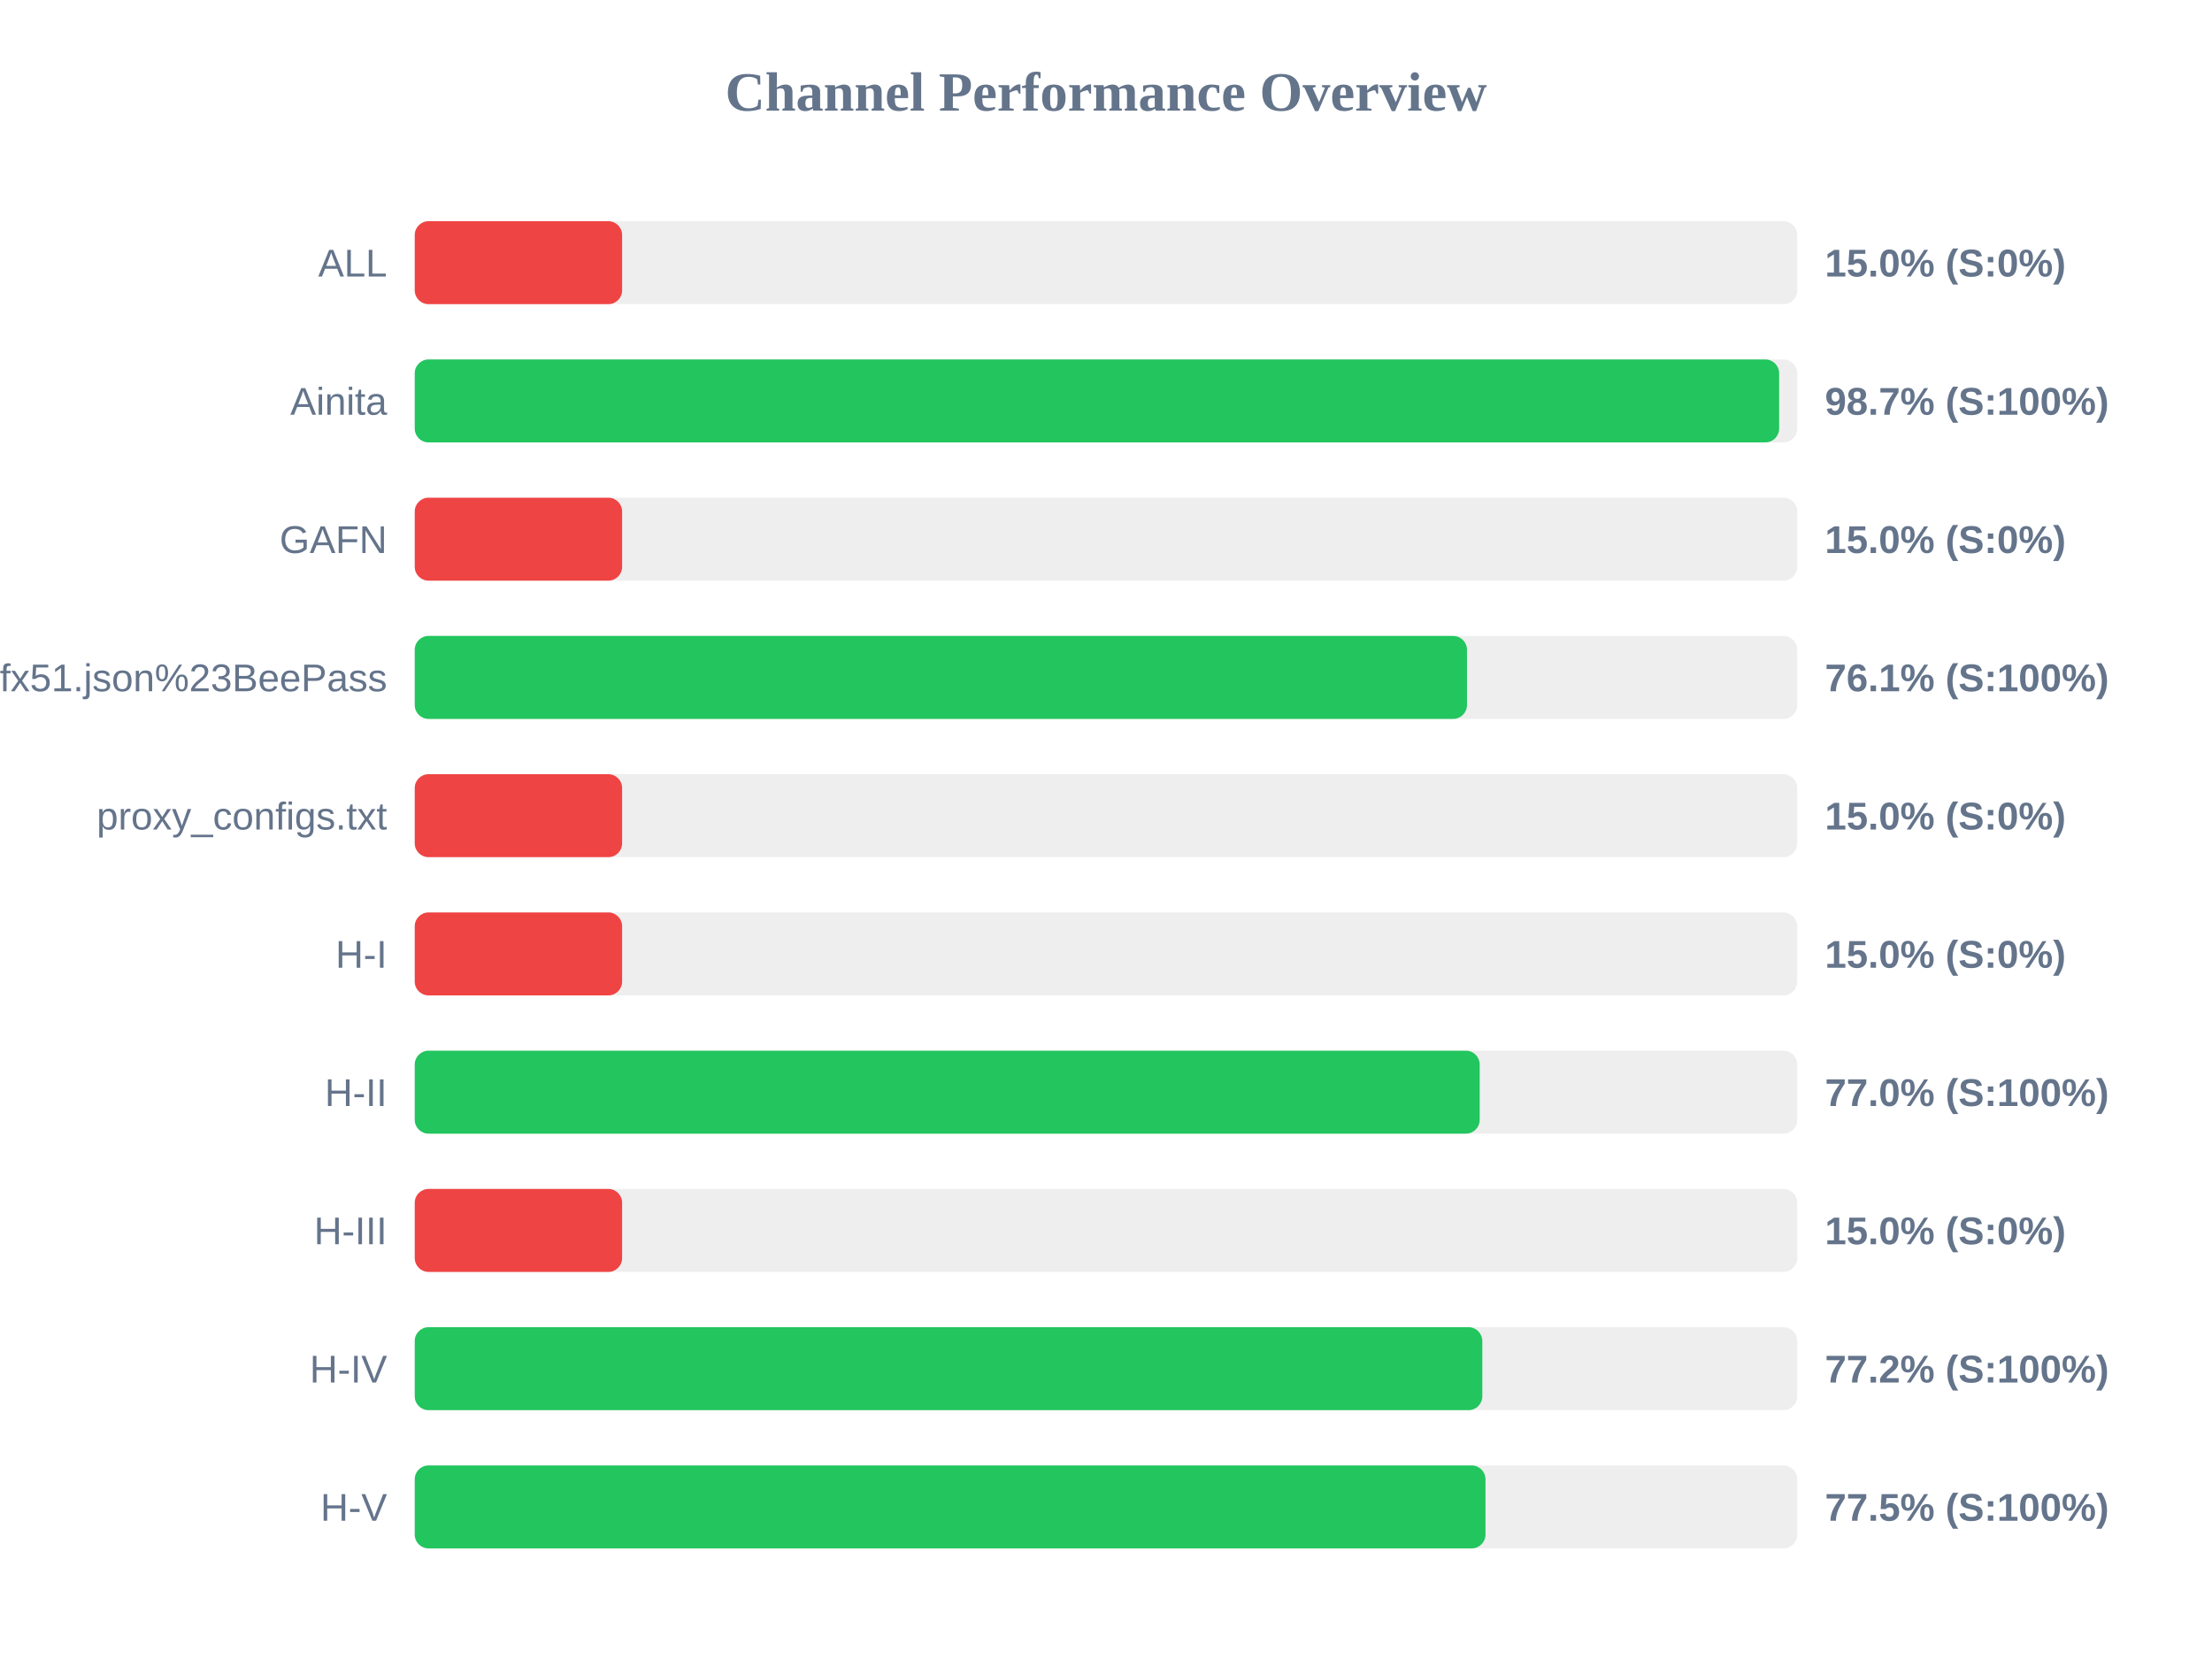
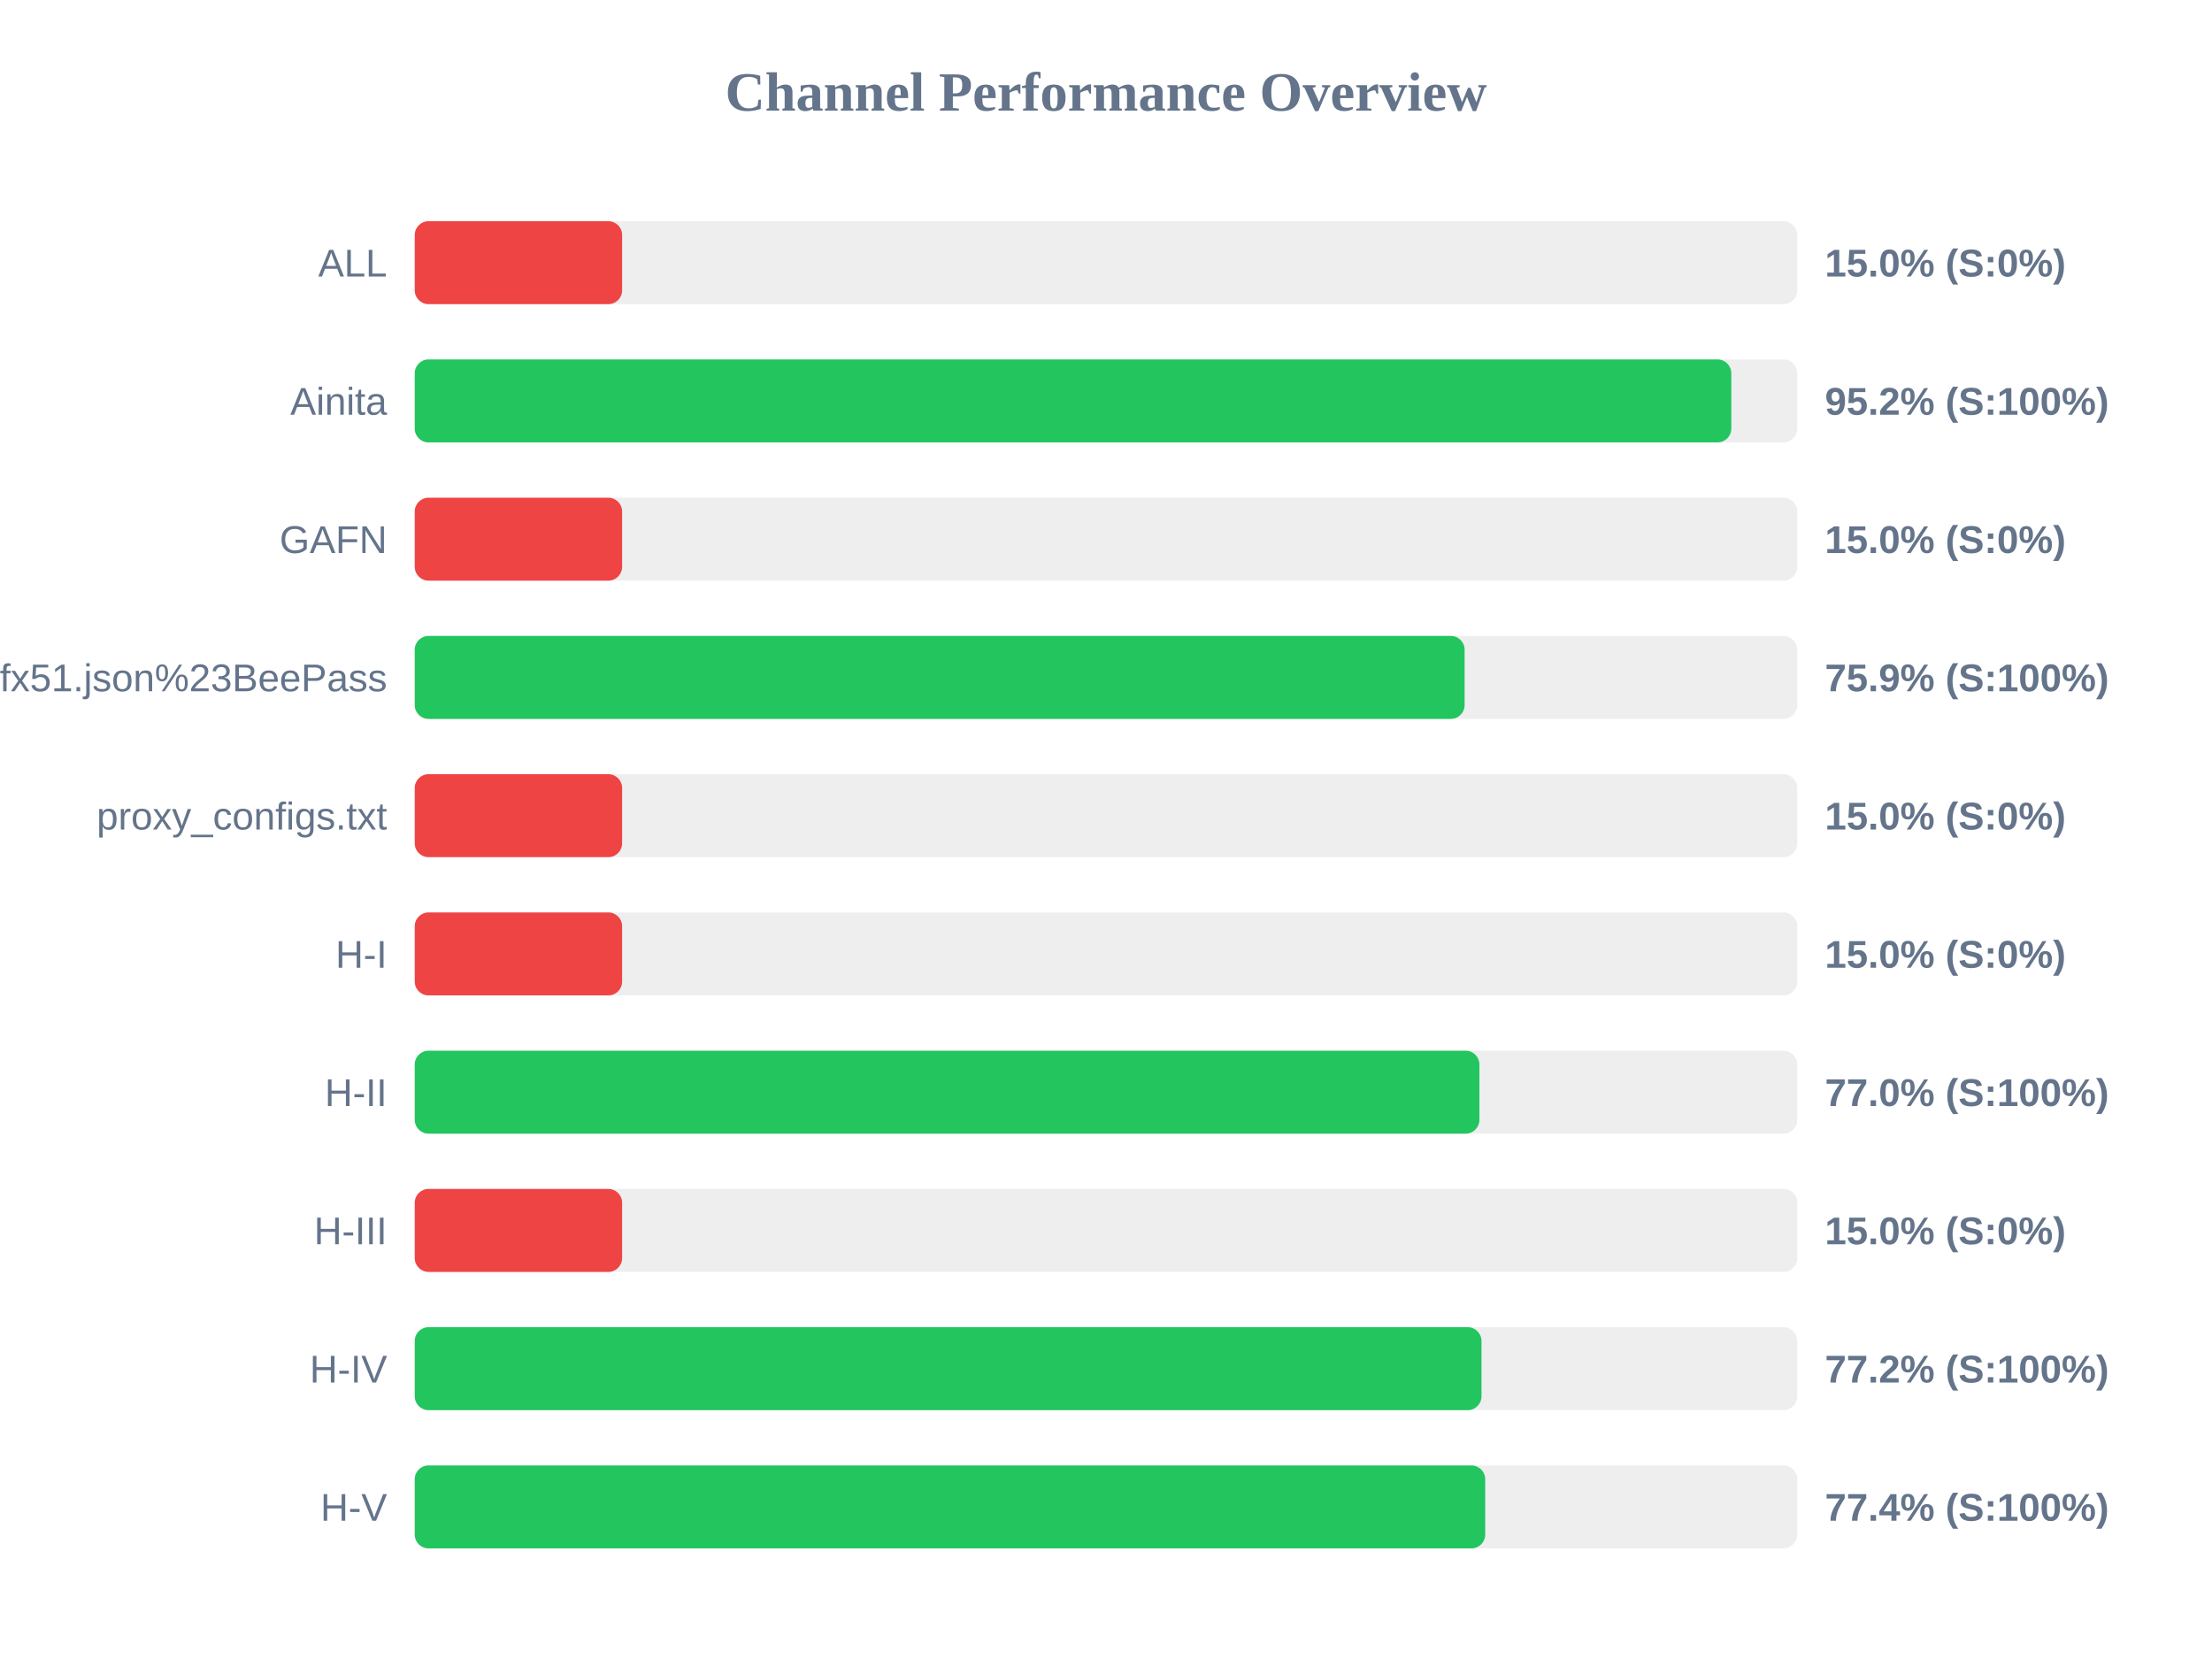
<svg xmlns="http://www.w3.org/2000/svg" width="800" height="600" version="1.1">
  <style>
        .row { font: 14px Arial; fill: #64748b; }
        .score { font: bold 14px Arial; fill: #64748b; }
    </style>
  <text x="400" y="40" text-anchor="middle" font-size="20px" font-weight="bold" fill="#64748b">Channel Performance Overview</text>
  <rect x="150" y="80" width="500" height="30" fill="#eee" rx="5" />
  <rect x="150" y="80" width="75.0" height="30" fill="#ef4444" rx="5" />
  <text x="140" y="100" text-anchor="end" class="row">ALL</text>
  <text x="660" y="100" text-anchor="start" class="score">15.0% (S:0%)</text>
  <rect x="150" y="130" width="500" height="30" fill="#eee" rx="5" />
-   <rect x="150" y="130" width="493.45" height="30" fill="#22c55e" rx="5" />
+   <rect x="150" y="130" width="476.15" height="30" fill="#22c55e" rx="5" />
  <text x="140" y="150" text-anchor="end" class="row">Ainita</text>
-   <text x="660" y="150" text-anchor="start" class="score">98.7% (S:100%)</text>
+   <text x="660" y="150" text-anchor="start" class="score">95.2% (S:100%)</text>
  <rect x="150" y="180" width="500" height="30" fill="#eee" rx="5" />
  <rect x="150" y="180" width="75.0" height="30" fill="#ef4444" rx="5" />
  <text x="140" y="200" text-anchor="end" class="row">GAFN</text>
  <text x="660" y="200" text-anchor="start" class="score">15.0% (S:0%)</text>
  <rect x="150" y="230" width="500" height="30" fill="#eee" rx="5" />
-   <rect x="150" y="230" width="380.55" height="30" fill="#22c55e" rx="5" />
+   <rect x="150" y="230" width="379.7" height="30" fill="#22c55e" rx="5" />
  <text x="140" y="250" text-anchor="end" class="row">sub?s=ssconf%3A%2F%2Fs3.amazonaws.com%2Fbeedynconprd%2Fzf38bv6oxi1nv3wfkpmxyfl8yj5fargza3foantoalu16vznl0ckxx7bgf1ufx51.json%23BeePass</text>
-   <text x="660" y="250" text-anchor="start" class="score">76.1% (S:100%)</text>
+   <text x="660" y="250" text-anchor="start" class="score">75.9% (S:100%)</text>
  <rect x="150" y="280" width="500" height="30" fill="#eee" rx="5" />
  <rect x="150" y="280" width="75.0" height="30" fill="#ef4444" rx="5" />
  <text x="140" y="300" text-anchor="end" class="row">proxy_configs.txt</text>
  <text x="660" y="300" text-anchor="start" class="score">15.0% (S:0%)</text>
  <rect x="150" y="330" width="500" height="30" fill="#eee" rx="5" />
  <rect x="150" y="330" width="75.0" height="30" fill="#ef4444" rx="5" />
  <text x="140" y="350" text-anchor="end" class="row">H-I</text>
  <text x="660" y="350" text-anchor="start" class="score">15.0% (S:0%)</text>
  <rect x="150" y="380" width="500" height="30" fill="#eee" rx="5" />
-   <rect x="150" y="380" width="385.15" height="30" fill="#22c55e" rx="5" />
+   <rect x="150" y="380" width="385.05" height="30" fill="#22c55e" rx="5" />
  <text x="140" y="400" text-anchor="end" class="row">H-II</text>
  <text x="660" y="400" text-anchor="start" class="score">77.0% (S:100%)</text>
  <rect x="150" y="430" width="500" height="30" fill="#eee" rx="5" />
  <rect x="150" y="430" width="75.0" height="30" fill="#ef4444" rx="5" />
  <text x="140" y="450" text-anchor="end" class="row">H-III</text>
  <text x="660" y="450" text-anchor="start" class="score">15.0% (S:0%)</text>
  <rect x="150" y="480" width="500" height="30" fill="#eee" rx="5" />
-   <rect x="150" y="480" width="386.1" height="30" fill="#22c55e" rx="5" />
+   <rect x="150" y="480" width="385.8" height="30" fill="#22c55e" rx="5" />
  <text x="140" y="500" text-anchor="end" class="row">H-IV</text>
  <text x="660" y="500" text-anchor="start" class="score">77.2% (S:100%)</text>
  <rect x="150" y="530" width="500" height="30" fill="#eee" rx="5" />
-   <rect x="150" y="530" width="387.25" height="30" fill="#22c55e" rx="5" />
+   <rect x="150" y="530" width="387.15" height="30" fill="#22c55e" rx="5" />
  <text x="140" y="550" text-anchor="end" class="row">H-V</text>
-   <text x="660" y="550" text-anchor="start" class="score">77.5% (S:100%)</text>
+   <text x="660" y="550" text-anchor="start" class="score">77.4% (S:100%)</text>
</svg>
